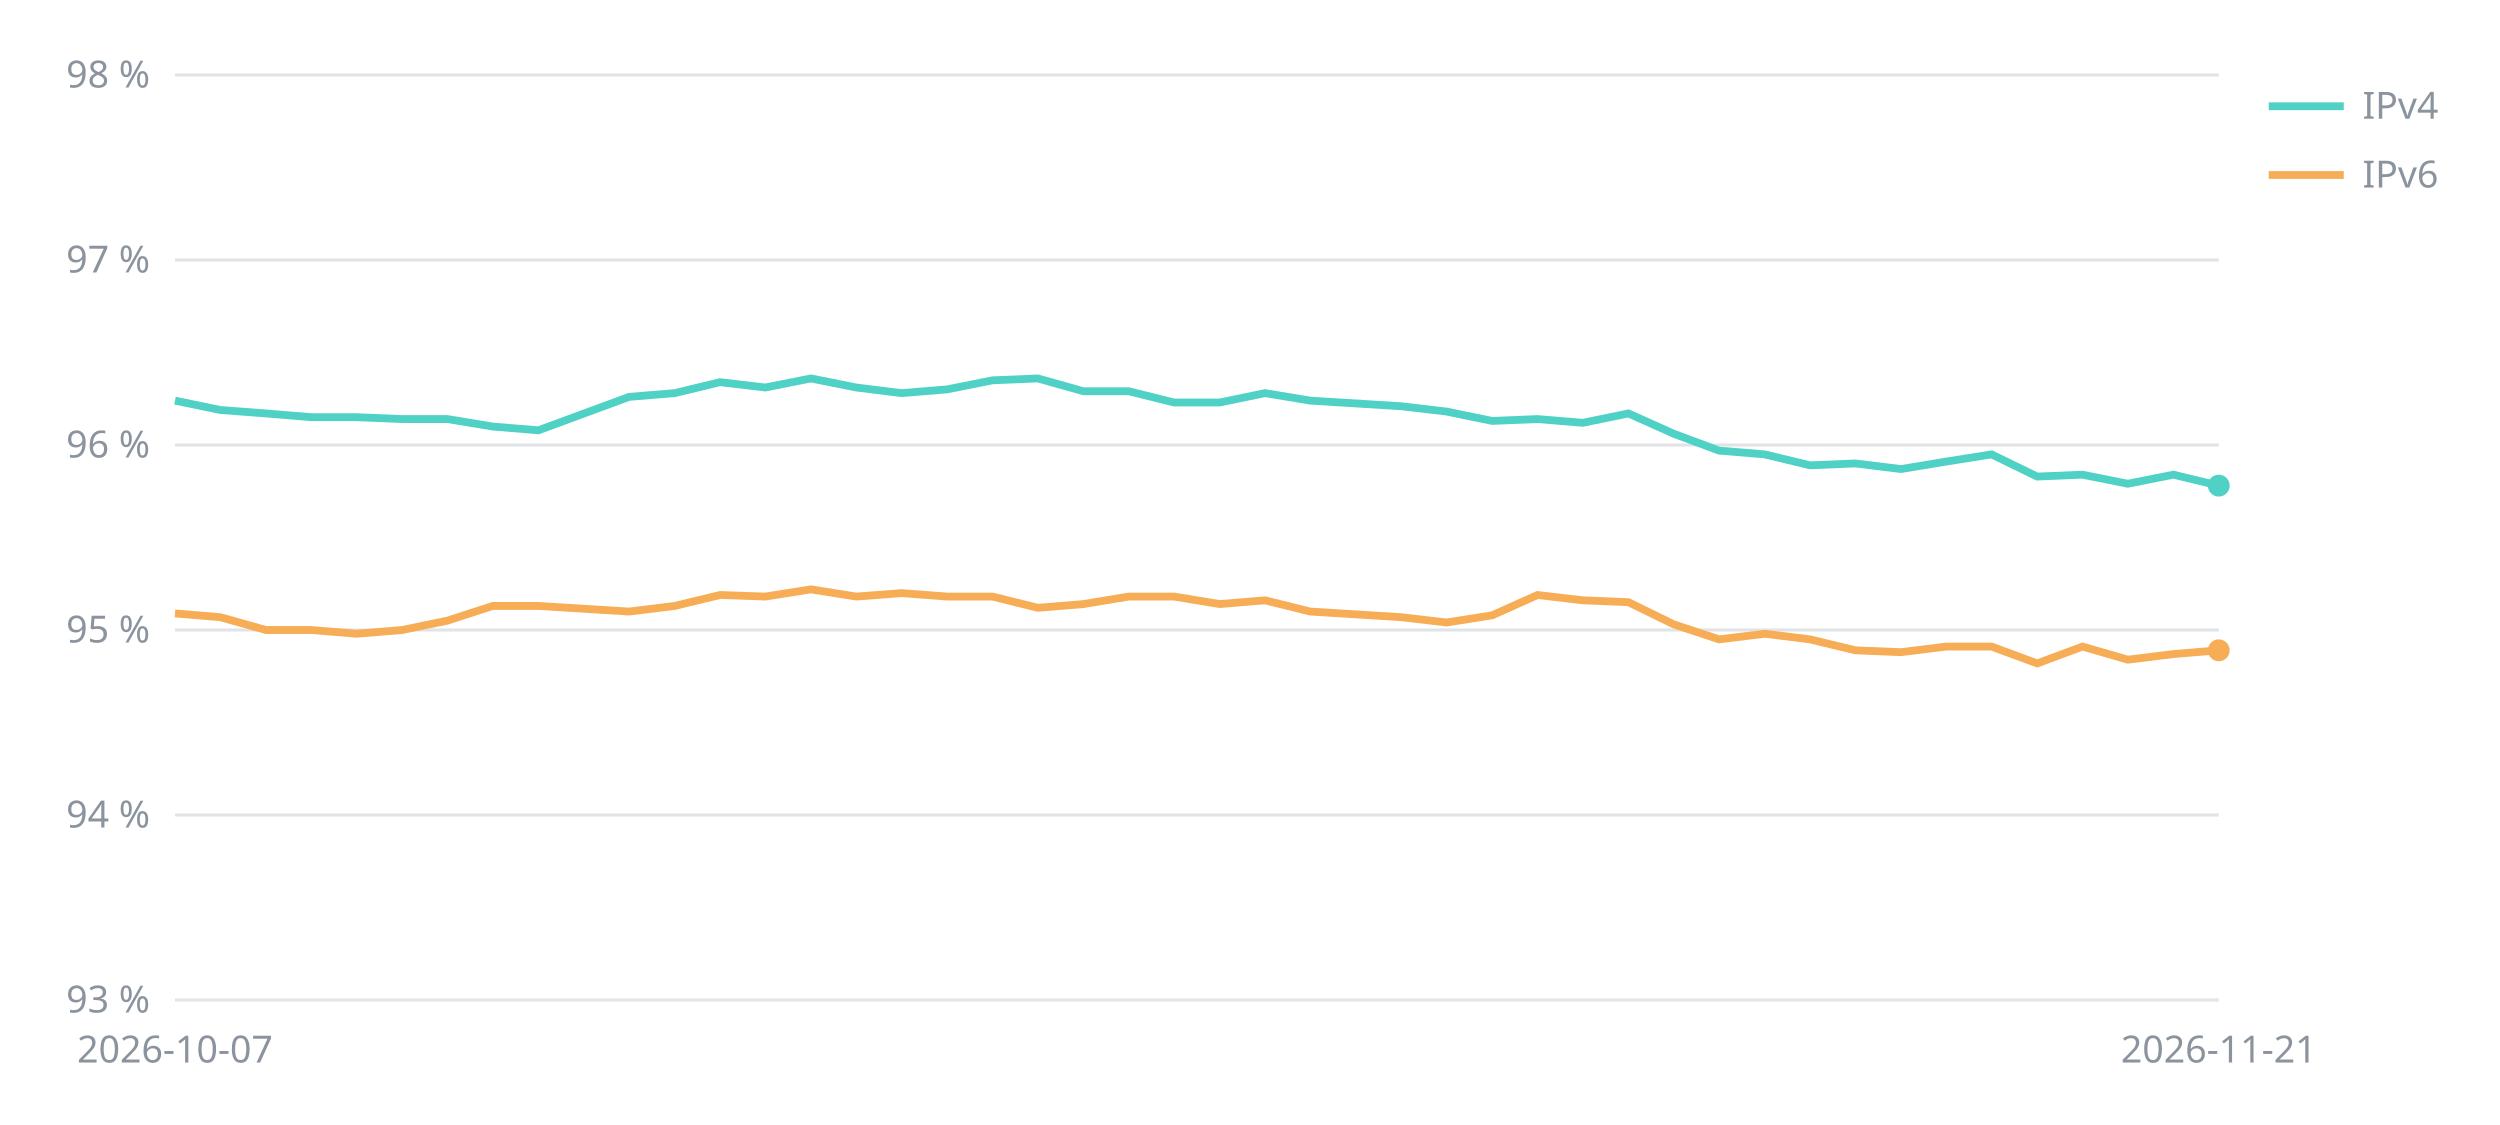
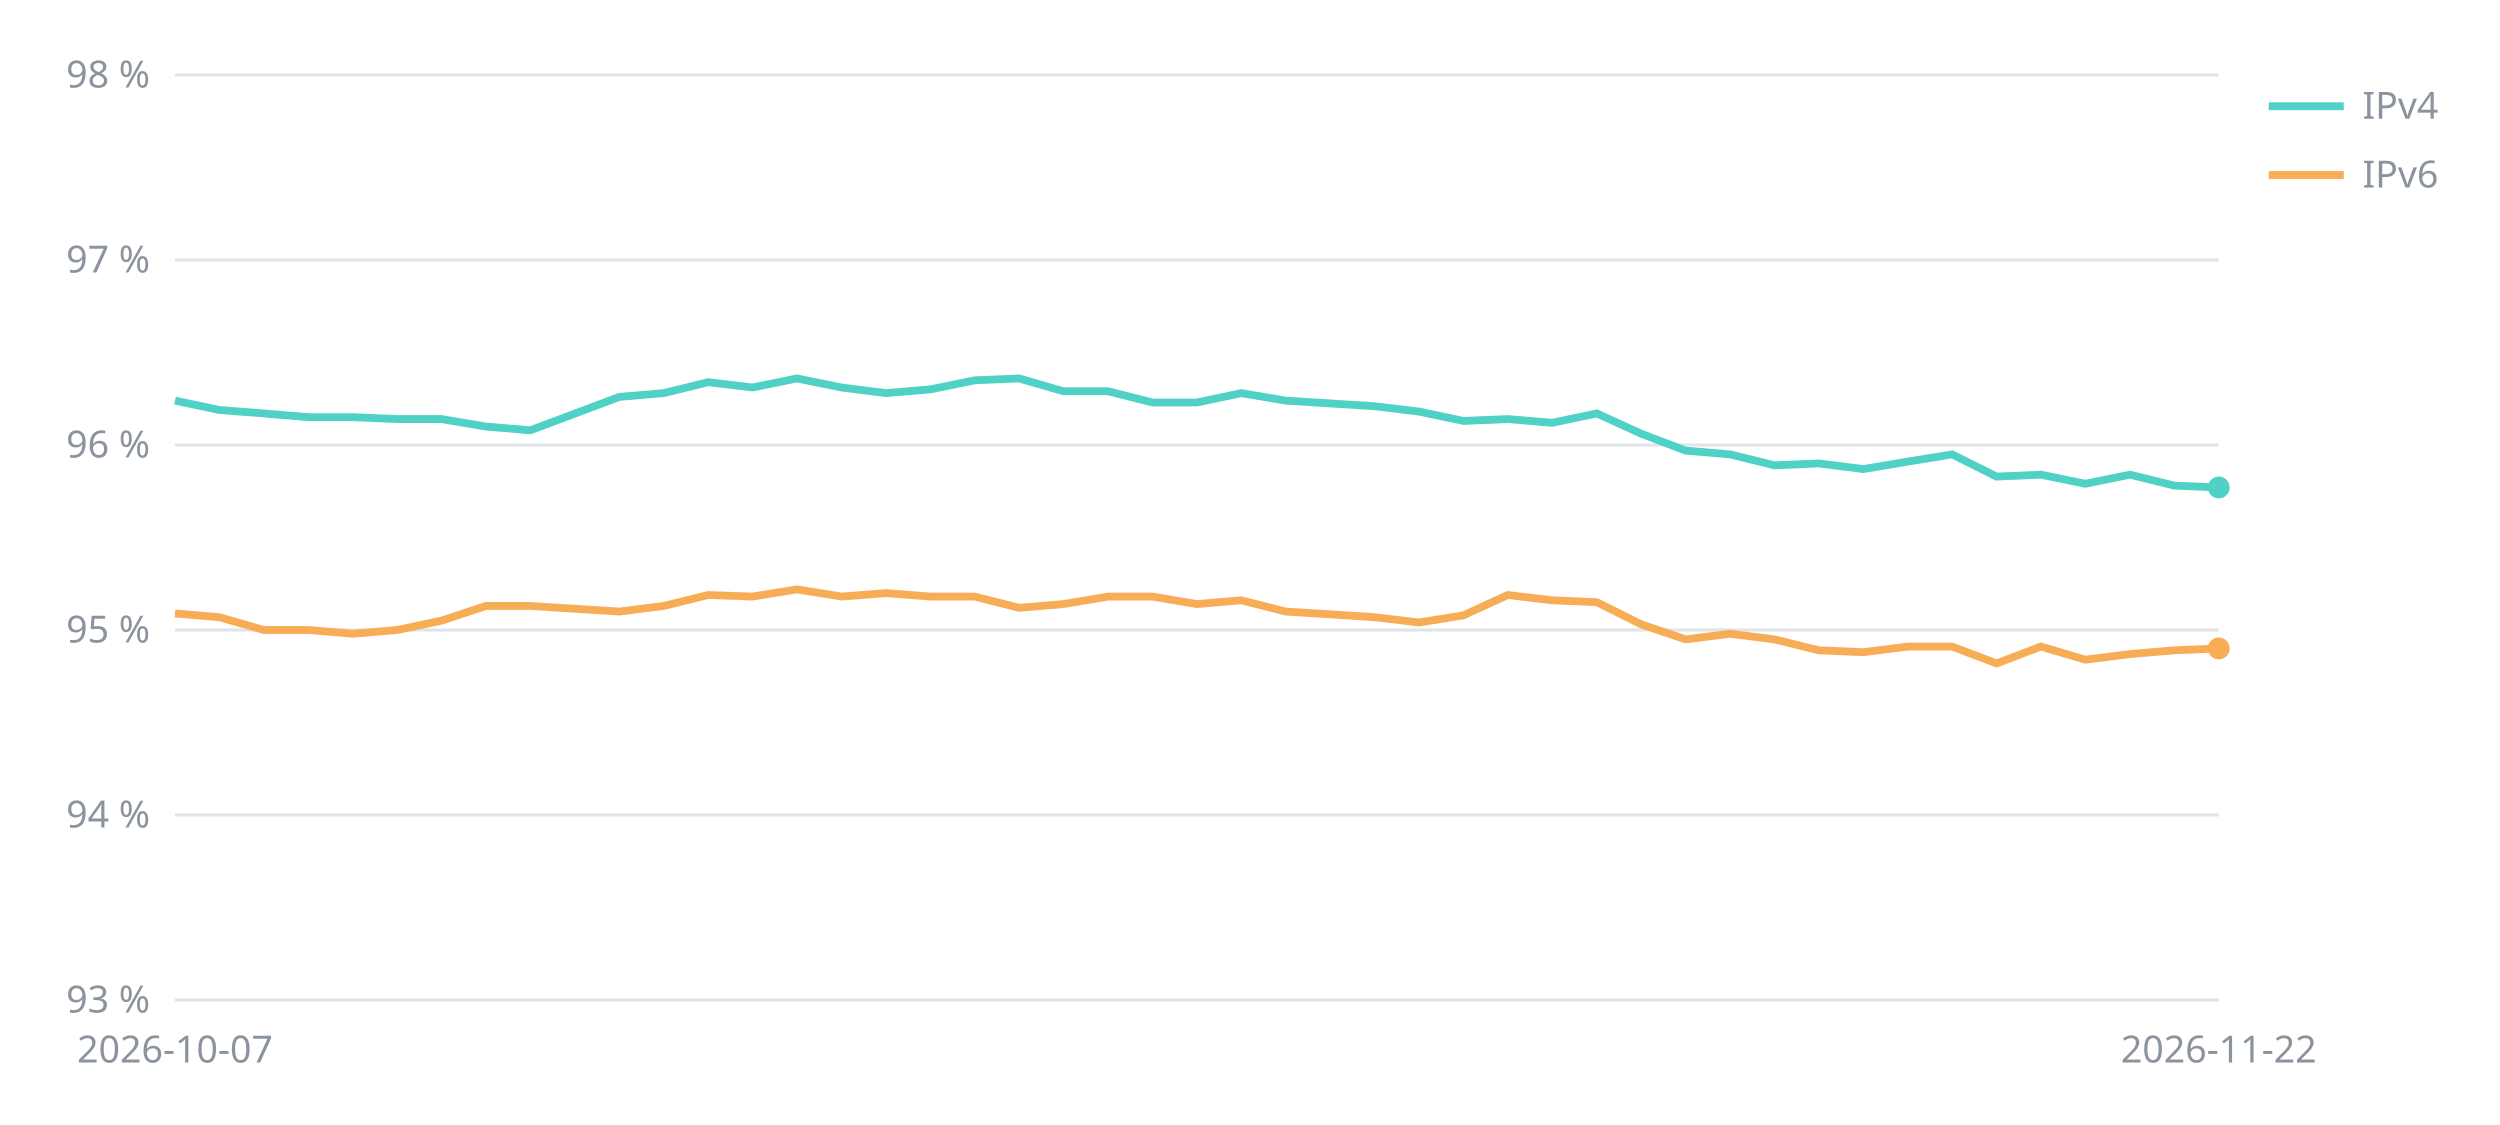
<svg xmlns="http://www.w3.org/2000/svg" viewBox="0 0 800 360" width="800" height="360" font-family="sans-serif" font-size="12" fill="#8b949e">
  <line x1="56" x2="710" y1="320.0" y2="320.0" stroke="#8b949e" stroke-opacity="0.25" />
  <text x="48" y="324.0" text-anchor="end">93 %</text>
  <line x1="56" x2="710" y1="260.8" y2="260.8" stroke="#8b949e" stroke-opacity="0.25" />
  <text x="48" y="264.8" text-anchor="end">94 %</text>
  <line x1="56" x2="710" y1="201.6" y2="201.6" stroke="#8b949e" stroke-opacity="0.25" />
  <text x="48" y="205.6" text-anchor="end">95 %</text>
  <line x1="56" x2="710" y1="142.4" y2="142.4" stroke="#8b949e" stroke-opacity="0.25" />
  <text x="48" y="146.4" text-anchor="end">96 %</text>
  <line x1="56" x2="710" y1="83.2" y2="83.2" stroke="#8b949e" stroke-opacity="0.25" />
  <text x="48" y="87.2" text-anchor="end">97 %</text>
  <line x1="56" x2="710" y1="24.0" y2="24.0" stroke="#8b949e" stroke-opacity="0.25" />
  <text x="48" y="28.0" text-anchor="end">98 %</text>
  <text x="56.0" y="340" text-anchor="middle">2026-10-07</text>
-   <text x="710.0" y="340" text-anchor="middle">2026-11-21</text>
-   <polyline points="56.0,128.2 70.5,131.2 85.1,132.3 99.6,133.5 114.1,133.5 128.7,134.1 143.2,134.1 157.7,136.5 172.3,137.7 201.3,127.0 215.9,125.8 230.4,122.3 244.9,124.0 259.5,121.1 274.0,124.0 288.5,125.8 303.1,124.6 317.6,121.7 332.1,121.1 346.7,125.2 361.2,125.2 375.7,128.8 390.3,128.8 404.8,125.8 419.3,128.2 448.4,130.0 462.9,131.7 477.5,134.7 492.0,134.1 506.5,135.3 521.1,132.3 535.6,138.8 550.1,144.2 564.7,145.4 579.2,148.9 593.7,148.3 608.3,150.1 622.8,147.7 637.3,145.4 651.9,152.5 666.4,151.9 680.9,154.8 695.5,151.9 710.0,155.4" fill="none" stroke="#4fd1c5" stroke-width="2.5" />
-   <circle cx="710.0" cy="155.4" r="3.5" fill="#4fd1c5" />
+   <text x="710.0" y="340" text-anchor="middle">2026-11-22</text>
+   <polyline points="56.0,128.2 70.2,131.2 84.4,132.3 98.7,133.5 112.9,133.5 127.1,134.1 141.3,134.1 155.5,136.5 169.7,137.7 198.2,127.0 212.4,125.8 226.6,122.3 240.8,124.0 255.0,121.1 269.3,124.0 283.5,125.8 297.7,124.6 311.9,121.7 326.1,121.1 340.3,125.2 354.6,125.2 368.8,128.8 383.0,128.8 397.2,125.8 411.4,128.2 439.9,130.0 454.1,131.7 468.3,134.7 482.5,134.1 496.7,135.3 511.0,132.3 525.2,138.8 539.4,144.2 553.6,145.4 567.8,148.9 582.0,148.3 596.3,150.1 610.5,147.7 624.7,145.4 638.9,152.5 653.1,151.9 667.3,154.8 681.6,151.9 695.8,155.4 710.0,156.0" fill="none" stroke="#4fd1c5" stroke-width="2.5" />
+   <circle cx="710.0" cy="156.0" r="3.5" fill="#4fd1c5" />
  <line x1="726" x2="750" y1="34" y2="34" stroke="#4fd1c5" stroke-width="2.5" />
  <text x="756" y="38">IPv4</text>
-   <polyline points="56.0,196.3 70.5,197.5 85.1,201.6 99.6,201.6 114.1,202.8 128.7,201.6 143.2,198.6 157.7,193.9 172.3,193.9 201.3,195.7 215.9,193.9 230.4,190.4 244.9,190.9 259.5,188.6 274.0,190.9 288.5,189.8 303.1,190.9 317.6,190.9 332.1,194.5 346.7,193.3 361.2,190.9 375.7,190.9 390.3,193.3 404.8,192.1 419.3,195.7 448.4,197.5 462.9,199.2 477.5,196.9 492.0,190.4 506.5,192.1 521.1,192.7 535.6,199.8 550.1,204.6 564.7,202.8 579.2,204.6 593.7,208.1 608.3,208.7 622.8,206.9 637.3,206.9 651.9,212.3 666.4,206.9 680.9,211.1 695.5,209.3 710.0,208.1" fill="none" stroke="#f6ad55" stroke-width="2.5" />
-   <circle cx="710.0" cy="208.1" r="3.5" fill="#f6ad55" />
+   <polyline points="56.0,196.3 70.2,197.5 84.4,201.6 98.7,201.6 112.9,202.8 127.1,201.6 141.3,198.6 155.5,193.9 169.7,193.9 198.2,195.7 212.4,193.9 226.6,190.4 240.8,190.9 255.0,188.6 269.3,190.9 283.5,189.8 297.7,190.9 311.9,190.9 326.1,194.5 340.3,193.3 354.6,190.9 368.8,190.9 383.0,193.3 397.2,192.1 411.4,195.7 439.9,197.5 454.1,199.2 468.3,196.9 482.5,190.4 496.7,192.1 511.0,192.7 525.2,199.8 539.4,204.6 553.6,202.8 567.8,204.6 582.0,208.1 596.3,208.7 610.5,206.9 624.7,206.9 638.9,212.3 653.1,206.9 667.3,211.1 681.6,209.3 695.8,208.1 710.0,207.5" fill="none" stroke="#f6ad55" stroke-width="2.5" />
+   <circle cx="710.0" cy="207.5" r="3.5" fill="#f6ad55" />
  <line x1="726" x2="750" y1="56" y2="56" stroke="#f6ad55" stroke-width="2.5" />
  <text x="756" y="60">IPv6</text>
</svg>
